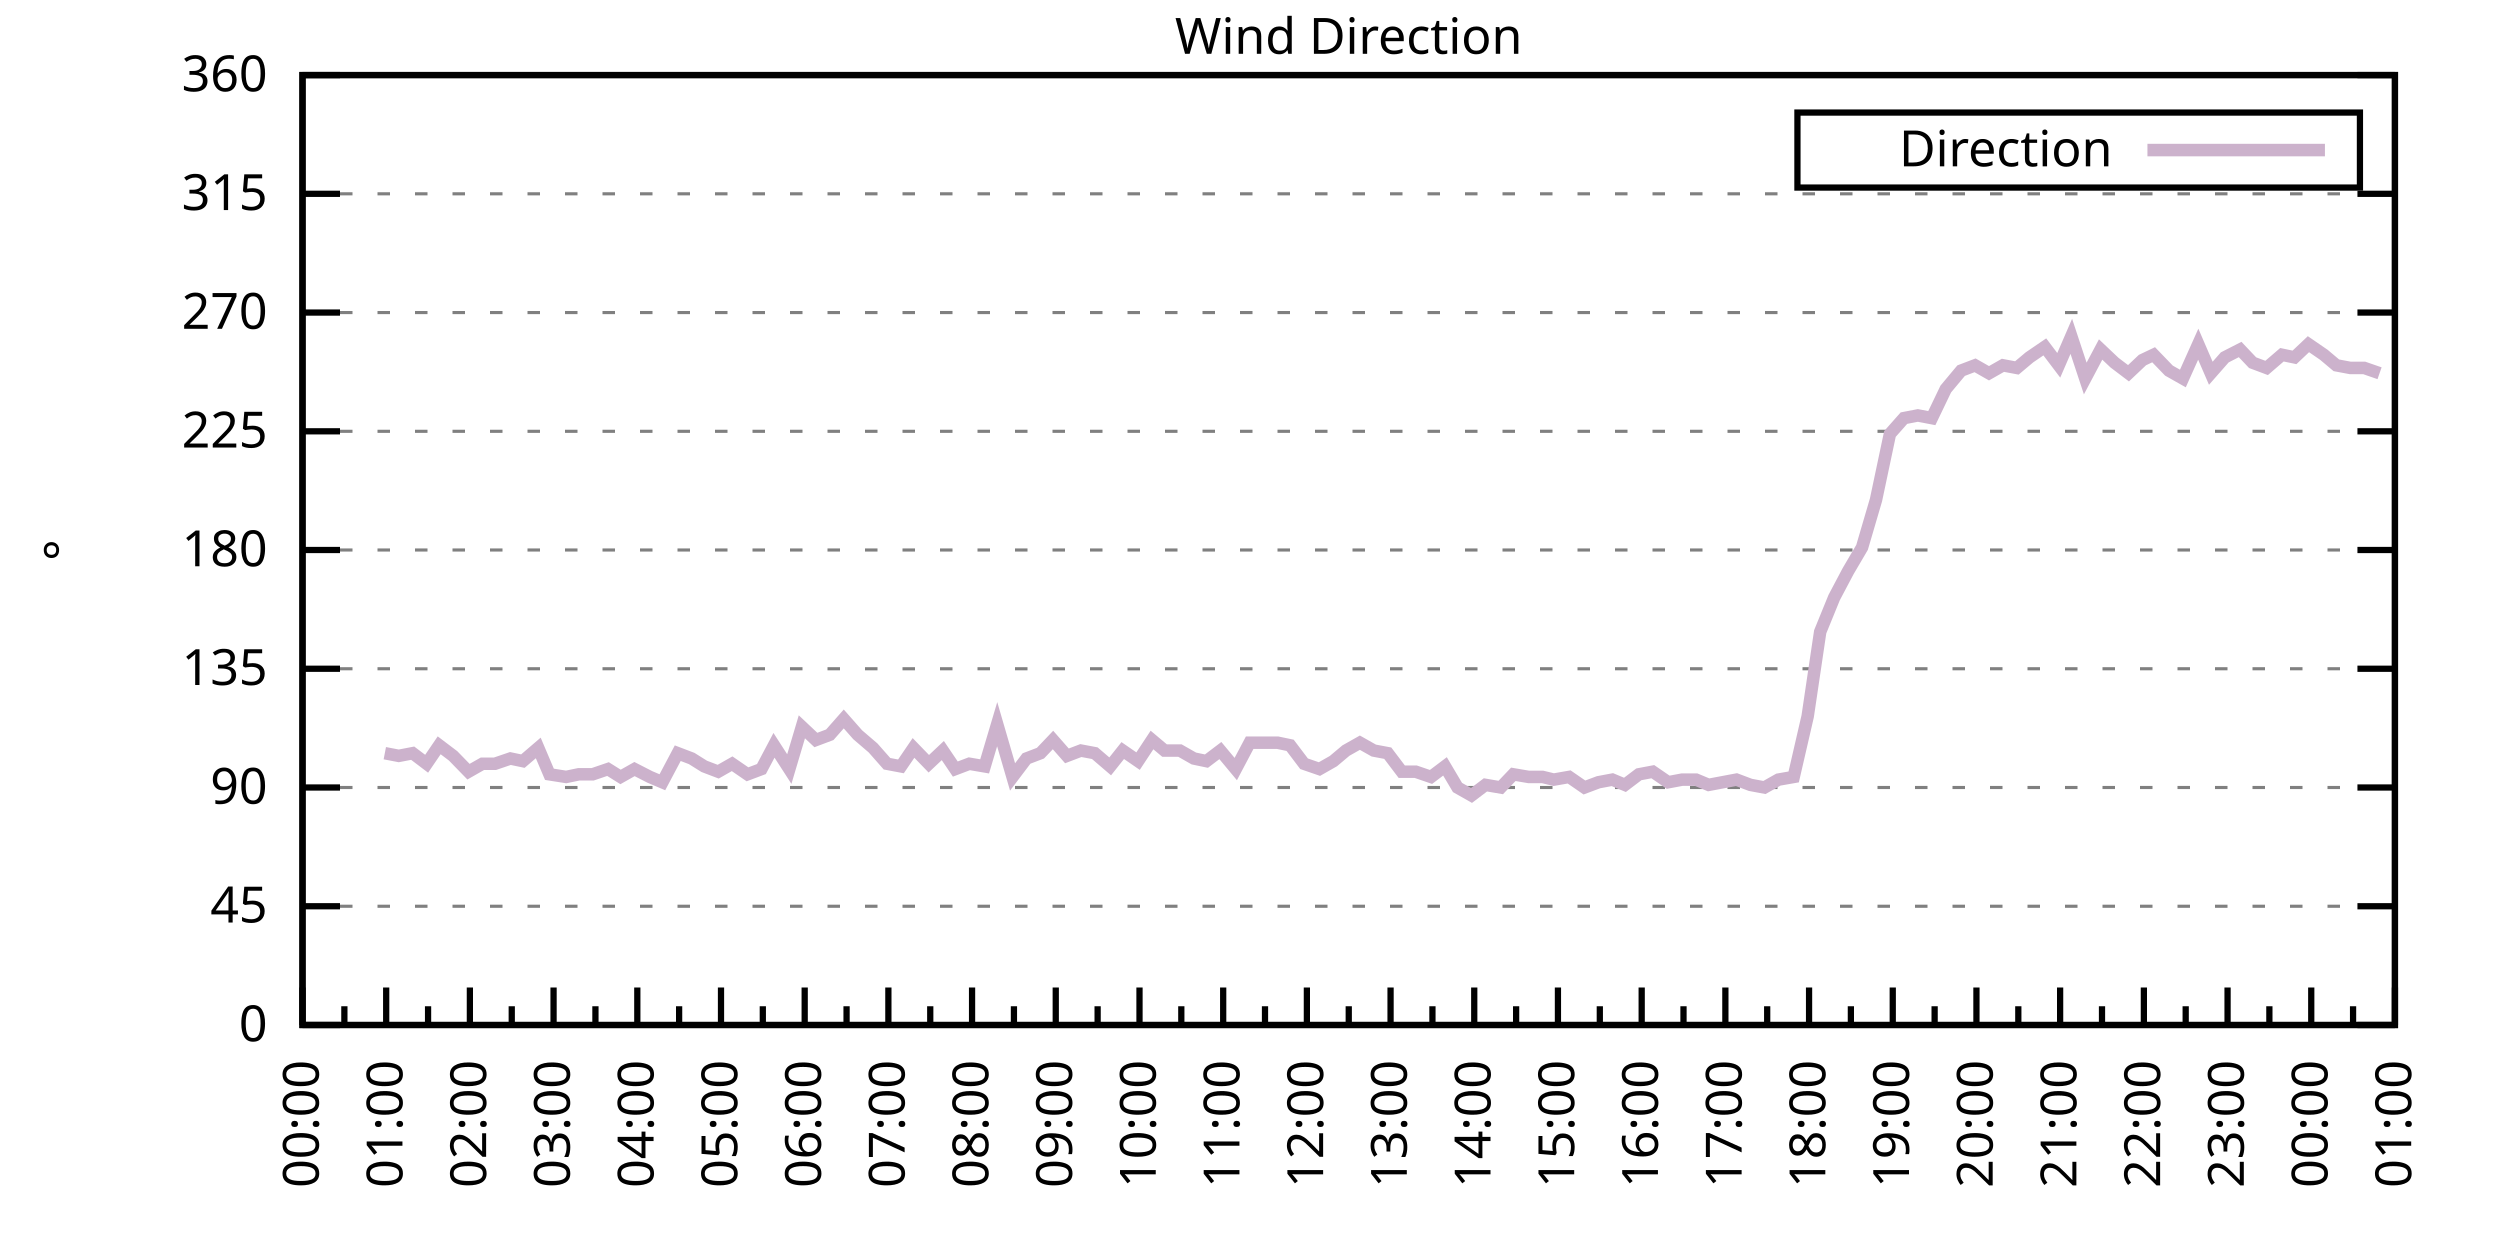
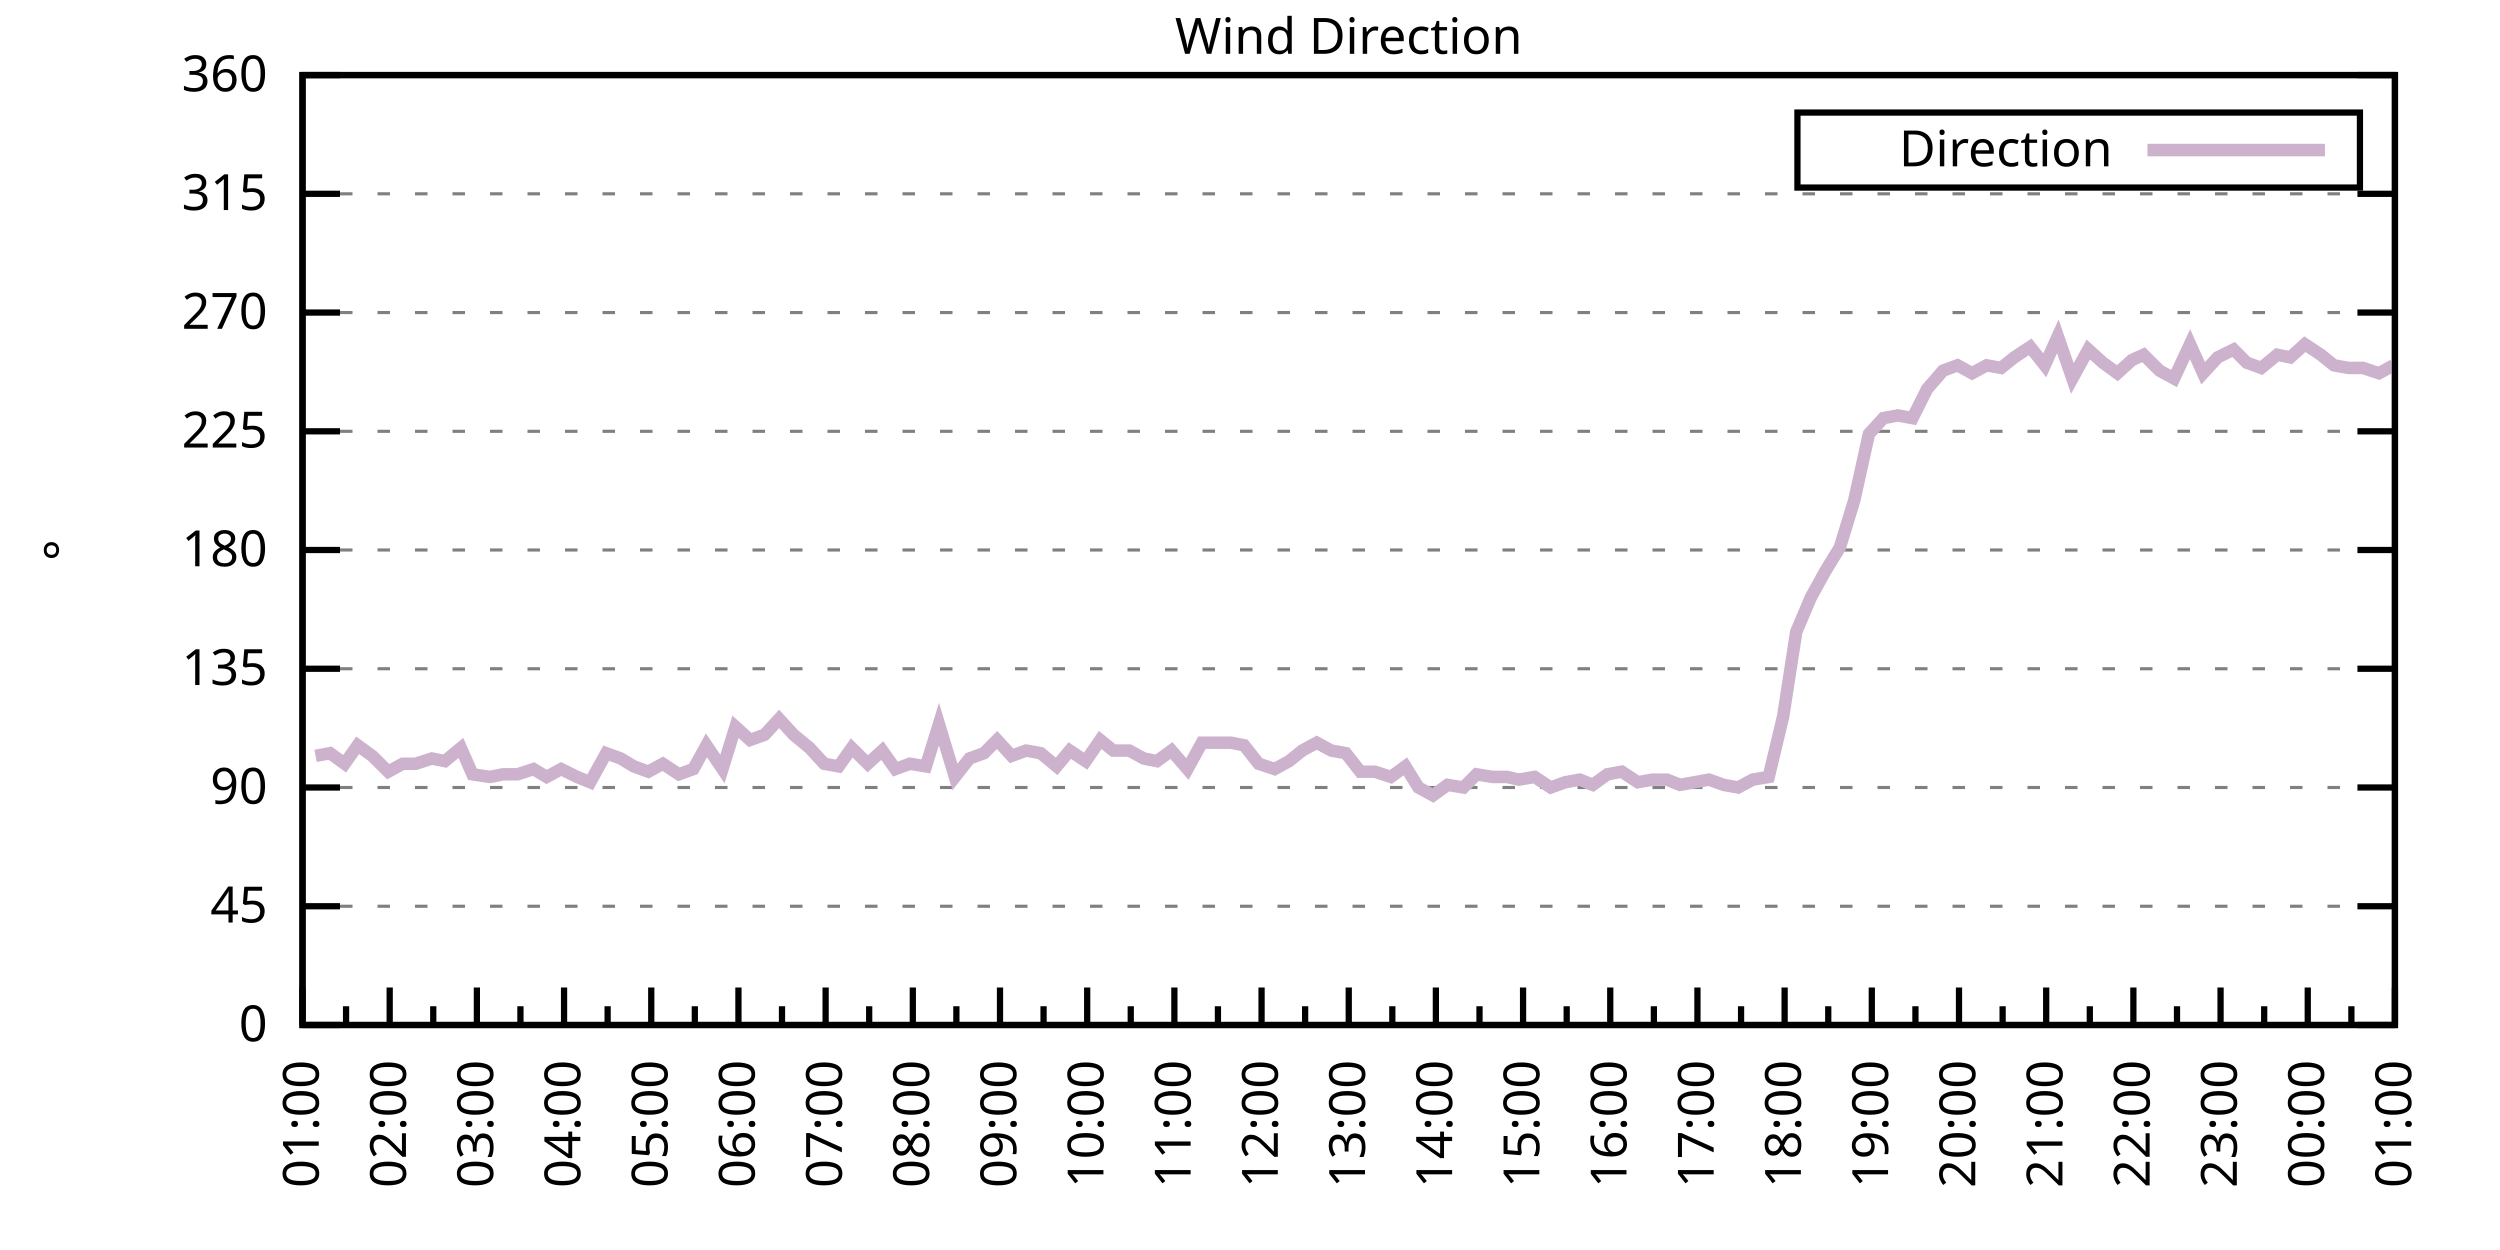
<svg xmlns="http://www.w3.org/2000/svg" xmlns:xlink="http://www.w3.org/1999/xlink" width="400" height="200" viewBox="0 0 400 200">
  <g id="gnuplot_canvas">
    <rect x="0" y="0" width="400" height="200" fill="none" />
    <defs>
      <circle id="gpDot" r="0.5" stroke-width="0.5" stroke="currentColor" />
      <path id="gpPt0" stroke-width="0.333" stroke="currentColor" d="M-1,0 h2 M0,-1 v2" />
      <path id="gpPt1" stroke-width="0.333" stroke="currentColor" d="M-1,-1 L1,1 M1,-1 L-1,1" />
      <path id="gpPt2" stroke-width="0.333" stroke="currentColor" d="M-1,0 L1,0 M0,-1 L0,1 M-1,-1 L1,1 M-1,1 L1,-1" />
      <rect id="gpPt3" stroke-width="0.333" stroke="currentColor" x="-1" y="-1" width="2" height="2" />
      <rect id="gpPt4" stroke-width="0.333" stroke="currentColor" fill="currentColor" x="-1" y="-1" width="2" height="2" />
      <circle id="gpPt5" stroke-width="0.333" stroke="currentColor" cx="0" cy="0" r="1" />
      <use xlink:href="#gpPt5" id="gpPt6" fill="currentColor" stroke="none" />
      <path id="gpPt7" stroke-width="0.333" stroke="currentColor" d="M0,-1.33 L-1.33,0.67 L1.33,0.67 z" />
      <use xlink:href="#gpPt7" id="gpPt8" fill="currentColor" stroke="none" />
      <use xlink:href="#gpPt7" id="gpPt9" stroke="currentColor" transform="rotate(180)" />
      <use xlink:href="#gpPt9" id="gpPt10" fill="currentColor" stroke="none" />
      <use xlink:href="#gpPt3" id="gpPt11" stroke="currentColor" transform="rotate(45)" />
      <use xlink:href="#gpPt11" id="gpPt12" fill="currentColor" stroke="none" />
      <path id="gpPt13" stroke-width="0.333" stroke="currentColor" d="M0,1.330 L1.265,0.411 L0.782,-1.067 L-0.782,-1.076 L-1.265,0.411 z" />
      <use xlink:href="#gpPt13" id="gpPt14" fill="currentColor" stroke="none" />
      <filter id="textbox" filterUnits="objectBoundingBox" x="0" y="0" height="1" width="1">
        <feFlood flood-color="white" flood-opacity="1" result="bgnd" />
        <feComposite in="SourceGraphic" in2="bgnd" operator="atop" />
      </filter>
      <filter id="greybox" filterUnits="objectBoundingBox" x="0" y="0" height="1" width="1">
        <feFlood flood-color="lightgrey" flood-opacity="1" result="grey" />
        <feComposite in="SourceGraphic" in2="grey" operator="atop" />
      </filter>
    </defs>
    <g fill="none" color="white" stroke="currentColor" stroke-width="1.00" stroke-linecap="butt" stroke-linejoin="miter">
</g>
    <g fill="none" color="black" stroke="currentColor" stroke-width="1.00" stroke-linecap="butt" stroke-linejoin="miter">
      <g stroke="none" shape-rendering="crispEdges">
        <polygon fill="rgb(255, 255, 255)" points="48.40,164.00 383.18,164.00 383.18,12.02 48.40,12.02 " />
      </g>
    </g>
    <g fill="none" color="black" stroke="currentColor" stroke-width="1.00" stroke-linecap="butt" stroke-linejoin="miter">
</g>
    <g fill="none" color="black" stroke="black" stroke-width="0.50" stroke-linecap="butt" stroke-linejoin="miter">
</g>
    <g fill="none" color="gray" stroke="currentColor" stroke-width="0.50" stroke-linecap="butt" stroke-linejoin="miter">
      <path stroke="gray" stroke-dasharray="2,4" class="gridline" d="M48.40,164.00 L383.19,164.00  " />
    </g>
    <g fill="none" color="gray" stroke="gray" stroke-width="1.00" stroke-linecap="butt" stroke-linejoin="miter">
</g>
    <g fill="none" color="black" stroke="currentColor" stroke-width="1.00" stroke-linecap="butt" stroke-linejoin="miter">
      <path stroke="black" d="M48.40,164.00 L54.40,164.00 M383.19,164.00 L377.19,164.00  " />
      <g transform="translate(42.80,166.60)" stroke="none" fill="black" font-family="Sans" font-size="8.00" text-anchor="end">
        <text>
          <tspan font-family="Sans"> 0</tspan>
        </text>
      </g>
    </g>
    <g fill="none" color="black" stroke="currentColor" stroke-width="1.00" stroke-linecap="butt" stroke-linejoin="miter">
</g>
    <g fill="none" color="black" stroke="black" stroke-width="0.50" stroke-linecap="butt" stroke-linejoin="miter">
</g>
    <g fill="none" color="gray" stroke="currentColor" stroke-width="0.50" stroke-linecap="butt" stroke-linejoin="miter">
      <path stroke="gray" stroke-dasharray="2,4" class="gridline" d="M48.40,145.00 L383.19,145.00  " />
    </g>
    <g fill="none" color="gray" stroke="gray" stroke-width="1.00" stroke-linecap="butt" stroke-linejoin="miter">
</g>
    <g fill="none" color="black" stroke="currentColor" stroke-width="1.00" stroke-linecap="butt" stroke-linejoin="miter">
      <path stroke="black" d="M48.40,145.00 L54.40,145.00 M383.19,145.00 L377.19,145.00  " />
      <g transform="translate(42.80,147.60)" stroke="none" fill="black" font-family="Sans" font-size="8.00" text-anchor="end">
        <text>
          <tspan font-family="Sans"> 45</tspan>
        </text>
      </g>
    </g>
    <g fill="none" color="black" stroke="currentColor" stroke-width="1.00" stroke-linecap="butt" stroke-linejoin="miter">
</g>
    <g fill="none" color="black" stroke="black" stroke-width="0.50" stroke-linecap="butt" stroke-linejoin="miter">
</g>
    <g fill="none" color="gray" stroke="currentColor" stroke-width="0.50" stroke-linecap="butt" stroke-linejoin="miter">
      <path stroke="gray" stroke-dasharray="2,4" class="gridline" d="M48.40,126.00 L383.19,126.00  " />
    </g>
    <g fill="none" color="gray" stroke="gray" stroke-width="1.00" stroke-linecap="butt" stroke-linejoin="miter">
</g>
    <g fill="none" color="black" stroke="currentColor" stroke-width="1.00" stroke-linecap="butt" stroke-linejoin="miter">
      <path stroke="black" d="M48.40,126.00 L54.40,126.00 M383.19,126.00 L377.19,126.00  " />
      <g transform="translate(42.80,128.60)" stroke="none" fill="black" font-family="Sans" font-size="8.00" text-anchor="end">
        <text>
          <tspan font-family="Sans"> 90</tspan>
        </text>
      </g>
    </g>
    <g fill="none" color="black" stroke="currentColor" stroke-width="1.00" stroke-linecap="butt" stroke-linejoin="miter">
</g>
    <g fill="none" color="black" stroke="black" stroke-width="0.50" stroke-linecap="butt" stroke-linejoin="miter">
</g>
    <g fill="none" color="gray" stroke="currentColor" stroke-width="0.50" stroke-linecap="butt" stroke-linejoin="miter">
      <path stroke="gray" stroke-dasharray="2,4" class="gridline" d="M48.40,107.00 L383.19,107.00  " />
    </g>
    <g fill="none" color="gray" stroke="gray" stroke-width="1.00" stroke-linecap="butt" stroke-linejoin="miter">
</g>
    <g fill="none" color="black" stroke="currentColor" stroke-width="1.00" stroke-linecap="butt" stroke-linejoin="miter">
      <path stroke="black" d="M48.40,107.00 L54.40,107.00 M383.19,107.00 L377.19,107.00  " />
      <g transform="translate(42.80,109.60)" stroke="none" fill="black" font-family="Sans" font-size="8.00" text-anchor="end">
        <text>
          <tspan font-family="Sans"> 135</tspan>
        </text>
      </g>
    </g>
    <g fill="none" color="black" stroke="currentColor" stroke-width="1.00" stroke-linecap="butt" stroke-linejoin="miter">
</g>
    <g fill="none" color="black" stroke="black" stroke-width="0.50" stroke-linecap="butt" stroke-linejoin="miter">
</g>
    <g fill="none" color="gray" stroke="currentColor" stroke-width="0.50" stroke-linecap="butt" stroke-linejoin="miter">
      <path stroke="gray" stroke-dasharray="2,4" class="gridline" d="M48.40,88.00 L383.19,88.00  " />
    </g>
    <g fill="none" color="gray" stroke="gray" stroke-width="1.00" stroke-linecap="butt" stroke-linejoin="miter">
</g>
    <g fill="none" color="black" stroke="currentColor" stroke-width="1.00" stroke-linecap="butt" stroke-linejoin="miter">
      <path stroke="black" d="M48.40,88.00 L54.40,88.00 M383.19,88.00 L377.19,88.00  " />
      <g transform="translate(42.80,90.60)" stroke="none" fill="black" font-family="Sans" font-size="8.00" text-anchor="end">
        <text>
          <tspan font-family="Sans"> 180</tspan>
        </text>
      </g>
    </g>
    <g fill="none" color="black" stroke="currentColor" stroke-width="1.00" stroke-linecap="butt" stroke-linejoin="miter">
</g>
    <g fill="none" color="black" stroke="black" stroke-width="0.50" stroke-linecap="butt" stroke-linejoin="miter">
</g>
    <g fill="none" color="gray" stroke="currentColor" stroke-width="0.50" stroke-linecap="butt" stroke-linejoin="miter">
      <path stroke="gray" stroke-dasharray="2,4" class="gridline" d="M48.40,69.01 L383.19,69.01  " />
    </g>
    <g fill="none" color="gray" stroke="gray" stroke-width="1.00" stroke-linecap="butt" stroke-linejoin="miter">
</g>
    <g fill="none" color="black" stroke="currentColor" stroke-width="1.00" stroke-linecap="butt" stroke-linejoin="miter">
      <path stroke="black" d="M48.40,69.01 L54.40,69.01 M383.19,69.01 L377.19,69.01  " />
      <g transform="translate(42.80,71.61)" stroke="none" fill="black" font-family="Sans" font-size="8.00" text-anchor="end">
        <text>
          <tspan font-family="Sans"> 225</tspan>
        </text>
      </g>
    </g>
    <g fill="none" color="black" stroke="currentColor" stroke-width="1.00" stroke-linecap="butt" stroke-linejoin="miter">
</g>
    <g fill="none" color="black" stroke="black" stroke-width="0.50" stroke-linecap="butt" stroke-linejoin="miter">
</g>
    <g fill="none" color="gray" stroke="currentColor" stroke-width="0.50" stroke-linecap="butt" stroke-linejoin="miter">
      <path stroke="gray" stroke-dasharray="2,4" class="gridline" d="M48.40,50.01 L383.19,50.01  " />
    </g>
    <g fill="none" color="gray" stroke="gray" stroke-width="1.00" stroke-linecap="butt" stroke-linejoin="miter">
</g>
    <g fill="none" color="black" stroke="currentColor" stroke-width="1.00" stroke-linecap="butt" stroke-linejoin="miter">
      <path stroke="black" d="M48.40,50.01 L54.40,50.01 M383.19,50.01 L377.19,50.01  " />
      <g transform="translate(42.80,52.61)" stroke="none" fill="black" font-family="Sans" font-size="8.00" text-anchor="end">
        <text>
          <tspan font-family="Sans"> 270</tspan>
        </text>
      </g>
    </g>
    <g fill="none" color="black" stroke="currentColor" stroke-width="1.00" stroke-linecap="butt" stroke-linejoin="miter">
</g>
    <g fill="none" color="black" stroke="black" stroke-width="0.50" stroke-linecap="butt" stroke-linejoin="miter">
</g>
    <g fill="none" color="gray" stroke="currentColor" stroke-width="0.50" stroke-linecap="butt" stroke-linejoin="miter">
      <path stroke="gray" stroke-dasharray="2,4" class="gridline" d="M48.40,31.01 L383.19,31.01  " />
    </g>
    <g fill="none" color="gray" stroke="gray" stroke-width="1.00" stroke-linecap="butt" stroke-linejoin="miter">
</g>
    <g fill="none" color="black" stroke="currentColor" stroke-width="1.00" stroke-linecap="butt" stroke-linejoin="miter">
      <path stroke="black" d="M48.40,31.01 L54.40,31.01 M383.19,31.01 L377.19,31.01  " />
      <g transform="translate(42.80,33.61)" stroke="none" fill="black" font-family="Sans" font-size="8.00" text-anchor="end">
        <text>
          <tspan font-family="Sans"> 315</tspan>
        </text>
      </g>
    </g>
    <g fill="none" color="black" stroke="currentColor" stroke-width="1.00" stroke-linecap="butt" stroke-linejoin="miter">
</g>
    <g fill="none" color="black" stroke="black" stroke-width="0.50" stroke-linecap="butt" stroke-linejoin="miter">
</g>
    <g fill="none" color="gray" stroke="currentColor" stroke-width="0.50" stroke-linecap="butt" stroke-linejoin="miter">
      <path stroke="gray" stroke-dasharray="2,4" class="gridline" d="M48.40,12.01 L383.19,12.01  " />
    </g>
    <g fill="none" color="gray" stroke="gray" stroke-width="1.00" stroke-linecap="butt" stroke-linejoin="miter">
</g>
    <g fill="none" color="black" stroke="currentColor" stroke-width="1.00" stroke-linecap="butt" stroke-linejoin="miter">
      <path stroke="black" d="M48.40,12.01 L54.40,12.01 M383.19,12.01 L377.19,12.01  " />
      <g transform="translate(42.80,14.61)" stroke="none" fill="black" font-family="Sans" font-size="8.00" text-anchor="end">
        <text>
          <tspan font-family="Sans"> 360</tspan>
        </text>
      </g>
    </g>
    <g fill="none" color="black" stroke="currentColor" stroke-width="1.00" stroke-linecap="butt" stroke-linejoin="miter">
      <path stroke="black" d="M48.40,164.00 L48.40,158.00  " />
      <g transform="translate(51.00,169.60) rotate(270)" stroke="none" fill="black" font-family="Sans" font-size="8.00" text-anchor="end">
        <text>
+           <tspan font-family="Sans">01:00</tspan>
+         </text>
+       </g>
+     </g>
+     <g fill="none" color="black" stroke="currentColor" stroke-width="1.00" stroke-linecap="butt" stroke-linejoin="miter">
+       <path stroke="black" d="M55.37,164.00 L55.37,161.00 M62.35,164.00 L62.35,158.00  " />
+       <g transform="translate(64.95,169.60) rotate(270)" stroke="none" fill="black" font-family="Sans" font-size="8.00" text-anchor="end">
+         <text>
+           <tspan font-family="Sans">02:00</tspan>
+         </text>
+       </g>
+     </g>
+     <g fill="none" color="black" stroke="currentColor" stroke-width="1.00" stroke-linecap="butt" stroke-linejoin="miter">
+       <path stroke="black" d="M69.32,164.00 L69.32,161.00 M76.30,164.00 L76.30,158.00  " />
+       <g transform="translate(78.90,169.60) rotate(270)" stroke="none" fill="black" font-family="Sans" font-size="8.00" text-anchor="end">
+         <text>
+           <tspan font-family="Sans">03:00</tspan>
+         </text>
+       </g>
+     </g>
+     <g fill="none" color="black" stroke="currentColor" stroke-width="1.00" stroke-linecap="butt" stroke-linejoin="miter">
+       <path stroke="black" d="M83.27,164.00 L83.27,161.00 M90.25,164.00 L90.25,158.00  " />
+       <g transform="translate(92.85,169.60) rotate(270)" stroke="none" fill="black" font-family="Sans" font-size="8.00" text-anchor="end">
+         <text>
+           <tspan font-family="Sans">04:00</tspan>
+         </text>
+       </g>
+     </g>
+     <g fill="none" color="black" stroke="currentColor" stroke-width="1.00" stroke-linecap="butt" stroke-linejoin="miter">
+       <path stroke="black" d="M97.22,164.00 L97.22,161.00 M104.20,164.00 L104.20,158.00  " />
+       <g transform="translate(106.80,169.60) rotate(270)" stroke="none" fill="black" font-family="Sans" font-size="8.00" text-anchor="end">
+         <text>
+           <tspan font-family="Sans">05:00</tspan>
+         </text>
+       </g>
+     </g>
+     <g fill="none" color="black" stroke="currentColor" stroke-width="1.00" stroke-linecap="butt" stroke-linejoin="miter">
+       <path stroke="black" d="M111.17,164.00 L111.17,161.00 M118.15,164.00 L118.15,158.00  " />
+       <g transform="translate(120.75,169.60) rotate(270)" stroke="none" fill="black" font-family="Sans" font-size="8.00" text-anchor="end">
+         <text>
+           <tspan font-family="Sans">06:00</tspan>
+         </text>
+       </g>
+     </g>
+     <g fill="none" color="black" stroke="currentColor" stroke-width="1.00" stroke-linecap="butt" stroke-linejoin="miter">
+       <path stroke="black" d="M125.12,164.00 L125.12,161.00 M132.10,164.00 L132.10,158.00  " />
+       <g transform="translate(134.70,169.60) rotate(270)" stroke="none" fill="black" font-family="Sans" font-size="8.00" text-anchor="end">
+         <text>
+           <tspan font-family="Sans">07:00</tspan>
+         </text>
+       </g>
+     </g>
+     <g fill="none" color="black" stroke="currentColor" stroke-width="1.00" stroke-linecap="butt" stroke-linejoin="miter">
+       <path stroke="black" d="M139.07,164.00 L139.07,161.00 M146.05,164.00 L146.05,158.00  " />
+       <g transform="translate(148.65,169.60) rotate(270)" stroke="none" fill="black" font-family="Sans" font-size="8.00" text-anchor="end">
+         <text>
+           <tspan font-family="Sans">08:00</tspan>
+         </text>
+       </g>
+     </g>
+     <g fill="none" color="black" stroke="currentColor" stroke-width="1.00" stroke-linecap="butt" stroke-linejoin="miter">
+       <path stroke="black" d="M153.02,164.00 L153.02,161.00 M160.00,164.00 L160.00,158.00  " />
+       <g transform="translate(162.60,169.60) rotate(270)" stroke="none" fill="black" font-family="Sans" font-size="8.00" text-anchor="end">
+         <text>
+           <tspan font-family="Sans">09:00</tspan>
+         </text>
+       </g>
+     </g>
+     <g fill="none" color="black" stroke="currentColor" stroke-width="1.00" stroke-linecap="butt" stroke-linejoin="miter">
+       <path stroke="black" d="M166.97,164.00 L166.97,161.00 M173.95,164.00 L173.95,158.00  " />
+       <g transform="translate(176.55,169.60) rotate(270)" stroke="none" fill="black" font-family="Sans" font-size="8.00" text-anchor="end">
+         <text>
+           <tspan font-family="Sans">10:00</tspan>
+         </text>
+       </g>
+     </g>
+     <g fill="none" color="black" stroke="currentColor" stroke-width="1.00" stroke-linecap="butt" stroke-linejoin="miter">
+       <path stroke="black" d="M180.92,164.00 L180.92,161.00 M187.90,164.00 L187.90,158.00  " />
+       <g transform="translate(190.50,169.60) rotate(270)" stroke="none" fill="black" font-family="Sans" font-size="8.00" text-anchor="end">
+         <text>
+           <tspan font-family="Sans">11:00</tspan>
+         </text>
+       </g>
+     </g>
+     <g fill="none" color="black" stroke="currentColor" stroke-width="1.00" stroke-linecap="butt" stroke-linejoin="miter">
+       <path stroke="black" d="M194.87,164.00 L194.87,161.00 M201.85,164.00 L201.85,158.00  " />
+       <g transform="translate(204.45,169.60) rotate(270)" stroke="none" fill="black" font-family="Sans" font-size="8.00" text-anchor="end">
+         <text>
+           <tspan font-family="Sans">12:00</tspan>
+         </text>
+       </g>
+     </g>
+     <g fill="none" color="black" stroke="currentColor" stroke-width="1.00" stroke-linecap="butt" stroke-linejoin="miter">
+       <path stroke="black" d="M208.82,164.00 L208.82,161.00 M215.80,164.00 L215.80,158.00  " />
+       <g transform="translate(218.40,169.60) rotate(270)" stroke="none" fill="black" font-family="Sans" font-size="8.00" text-anchor="end">
+         <text>
+           <tspan font-family="Sans">13:00</tspan>
+         </text>
+       </g>
+     </g>
+     <g fill="none" color="black" stroke="currentColor" stroke-width="1.00" stroke-linecap="butt" stroke-linejoin="miter">
+       <path stroke="black" d="M222.77,164.00 L222.77,161.00 M229.74,164.00 L229.74,158.00  " />
+       <g transform="translate(232.34,169.60) rotate(270)" stroke="none" fill="black" font-family="Sans" font-size="8.00" text-anchor="end">
+         <text>
+           <tspan font-family="Sans">14:00</tspan>
+         </text>
+       </g>
+     </g>
+     <g fill="none" color="black" stroke="currentColor" stroke-width="1.00" stroke-linecap="butt" stroke-linejoin="miter">
+       <path stroke="black" d="M236.72,164.00 L236.72,161.00 M243.69,164.00 L243.69,158.00  " />
+       <g transform="translate(246.29,169.60) rotate(270)" stroke="none" fill="black" font-family="Sans" font-size="8.00" text-anchor="end">
+         <text>
+           <tspan font-family="Sans">15:00</tspan>
+         </text>
+       </g>
+     </g>
+     <g fill="none" color="black" stroke="currentColor" stroke-width="1.00" stroke-linecap="butt" stroke-linejoin="miter">
+       <path stroke="black" d="M250.67,164.00 L250.67,161.00 M257.64,164.00 L257.64,158.00  " />
+       <g transform="translate(260.24,169.60) rotate(270)" stroke="none" fill="black" font-family="Sans" font-size="8.00" text-anchor="end">
+         <text>
+           <tspan font-family="Sans">16:00</tspan>
+         </text>
+       </g>
+     </g>
+     <g fill="none" color="black" stroke="currentColor" stroke-width="1.00" stroke-linecap="butt" stroke-linejoin="miter">
+       <path stroke="black" d="M264.62,164.00 L264.62,161.00 M271.59,164.00 L271.59,158.00  " />
+       <g transform="translate(274.19,169.60) rotate(270)" stroke="none" fill="black" font-family="Sans" font-size="8.00" text-anchor="end">
+         <text>
+           <tspan font-family="Sans">17:00</tspan>
+         </text>
+       </g>
+     </g>
+     <g fill="none" color="black" stroke="currentColor" stroke-width="1.00" stroke-linecap="butt" stroke-linejoin="miter">
+       <path stroke="black" d="M278.57,164.00 L278.57,161.00 M285.54,164.00 L285.54,158.00  " />
+       <g transform="translate(288.14,169.60) rotate(270)" stroke="none" fill="black" font-family="Sans" font-size="8.00" text-anchor="end">
+         <text>
+           <tspan font-family="Sans">18:00</tspan>
+         </text>
+       </g>
+     </g>
+     <g fill="none" color="black" stroke="currentColor" stroke-width="1.00" stroke-linecap="butt" stroke-linejoin="miter">
+       <path stroke="black" d="M292.52,164.00 L292.52,161.00 M299.49,164.00 L299.49,158.00  " />
+       <g transform="translate(302.09,169.60) rotate(270)" stroke="none" fill="black" font-family="Sans" font-size="8.00" text-anchor="end">
+         <text>
+           <tspan font-family="Sans">19:00</tspan>
+         </text>
+       </g>
+     </g>
+     <g fill="none" color="black" stroke="currentColor" stroke-width="1.00" stroke-linecap="butt" stroke-linejoin="miter">
+       <path stroke="black" d="M306.47,164.00 L306.47,161.00 M313.44,164.00 L313.44,158.00  " />
+       <g transform="translate(316.04,169.60) rotate(270)" stroke="none" fill="black" font-family="Sans" font-size="8.00" text-anchor="end">
+         <text>
+           <tspan font-family="Sans">20:00</tspan>
+         </text>
+       </g>
+     </g>
+     <g fill="none" color="black" stroke="currentColor" stroke-width="1.00" stroke-linecap="butt" stroke-linejoin="miter">
+       <path stroke="black" d="M320.42,164.00 L320.42,161.00 M327.39,164.00 L327.39,158.00  " />
+       <g transform="translate(329.99,169.60) rotate(270)" stroke="none" fill="black" font-family="Sans" font-size="8.00" text-anchor="end">
+         <text>
+           <tspan font-family="Sans">21:00</tspan>
+         </text>
+       </g>
+     </g>
+     <g fill="none" color="black" stroke="currentColor" stroke-width="1.00" stroke-linecap="butt" stroke-linejoin="miter">
+       <path stroke="black" d="M334.37,164.00 L334.37,161.00 M341.34,164.00 L341.34,158.00  " />
+       <g transform="translate(343.94,169.60) rotate(270)" stroke="none" fill="black" font-family="Sans" font-size="8.00" text-anchor="end">
+         <text>
+           <tspan font-family="Sans">22:00</tspan>
+         </text>
+       </g>
+     </g>
+     <g fill="none" color="black" stroke="currentColor" stroke-width="1.00" stroke-linecap="butt" stroke-linejoin="miter">
+       <path stroke="black" d="M348.32,164.00 L348.32,161.00 M355.29,164.00 L355.29,158.00  " />
+       <g transform="translate(357.89,169.60) rotate(270)" stroke="none" fill="black" font-family="Sans" font-size="8.00" text-anchor="end">
+         <text>
+           <tspan font-family="Sans">23:00</tspan>
+         </text>
+       </g>
+     </g>
+     <g fill="none" color="black" stroke="currentColor" stroke-width="1.00" stroke-linecap="butt" stroke-linejoin="miter">
+       <path stroke="black" d="M362.27,164.00 L362.27,161.00 M369.24,164.00 L369.24,158.00  " />
+       <g transform="translate(371.84,169.60) rotate(270)" stroke="none" fill="black" font-family="Sans" font-size="8.00" text-anchor="end">
+         <text>
          <tspan font-family="Sans">00:00</tspan>
        </text>
      </g>
    </g>
    <g fill="none" color="black" stroke="currentColor" stroke-width="1.00" stroke-linecap="butt" stroke-linejoin="miter">
-       <path stroke="black" d="M55.10,164.00 L55.10,161.00 M61.79,164.00 L61.79,158.00  " />
-       <g transform="translate(64.39,169.60) rotate(270)" stroke="none" fill="black" font-family="Sans" font-size="8.00" text-anchor="end">
-         <text>
-           <tspan font-family="Sans">01:00</tspan>
-         </text>
-       </g>
-     </g>
-     <g fill="none" color="black" stroke="currentColor" stroke-width="1.00" stroke-linecap="butt" stroke-linejoin="miter">
-       <path stroke="black" d="M68.49,164.00 L68.49,161.00 M75.18,164.00 L75.18,158.00  " />
-       <g transform="translate(77.78,169.60) rotate(270)" stroke="none" fill="black" font-family="Sans" font-size="8.00" text-anchor="end">
-         <text>
-           <tspan font-family="Sans">02:00</tspan>
-         </text>
-       </g>
-     </g>
-     <g fill="none" color="black" stroke="currentColor" stroke-width="1.00" stroke-linecap="butt" stroke-linejoin="miter">
-       <path stroke="black" d="M81.88,164.00 L81.88,161.00 M88.57,164.00 L88.57,158.00  " />
-       <g transform="translate(91.17,169.60) rotate(270)" stroke="none" fill="black" font-family="Sans" font-size="8.00" text-anchor="end">
-         <text>
-           <tspan font-family="Sans">03:00</tspan>
-         </text>
-       </g>
-     </g>
-     <g fill="none" color="black" stroke="currentColor" stroke-width="1.00" stroke-linecap="butt" stroke-linejoin="miter">
-       <path stroke="black" d="M95.27,164.00 L95.27,161.00 M101.97,164.00 L101.97,158.00  " />
-       <g transform="translate(104.57,169.60) rotate(270)" stroke="none" fill="black" font-family="Sans" font-size="8.00" text-anchor="end">
-         <text>
-           <tspan font-family="Sans">04:00</tspan>
-         </text>
-       </g>
-     </g>
-     <g fill="none" color="black" stroke="currentColor" stroke-width="1.00" stroke-linecap="butt" stroke-linejoin="miter">
-       <path stroke="black" d="M108.66,164.00 L108.66,161.00 M115.36,164.00 L115.36,158.00  " />
-       <g transform="translate(117.96,169.60) rotate(270)" stroke="none" fill="black" font-family="Sans" font-size="8.00" text-anchor="end">
-         <text>
-           <tspan font-family="Sans">05:00</tspan>
-         </text>
-       </g>
-     </g>
-     <g fill="none" color="black" stroke="currentColor" stroke-width="1.00" stroke-linecap="butt" stroke-linejoin="miter">
-       <path stroke="black" d="M122.05,164.00 L122.05,161.00 M128.75,164.00 L128.75,158.00  " />
-       <g transform="translate(131.35,169.60) rotate(270)" stroke="none" fill="black" font-family="Sans" font-size="8.00" text-anchor="end">
-         <text>
-           <tspan font-family="Sans">06:00</tspan>
-         </text>
-       </g>
-     </g>
-     <g fill="none" color="black" stroke="currentColor" stroke-width="1.00" stroke-linecap="butt" stroke-linejoin="miter">
-       <path stroke="black" d="M135.45,164.00 L135.45,161.00 M142.14,164.00 L142.14,158.00  " />
-       <g transform="translate(144.74,169.60) rotate(270)" stroke="none" fill="black" font-family="Sans" font-size="8.00" text-anchor="end">
-         <text>
-           <tspan font-family="Sans">07:00</tspan>
-         </text>
-       </g>
-     </g>
-     <g fill="none" color="black" stroke="currentColor" stroke-width="1.00" stroke-linecap="butt" stroke-linejoin="miter">
-       <path stroke="black" d="M148.84,164.00 L148.84,161.00 M155.53,164.00 L155.53,158.00  " />
-       <g transform="translate(158.13,169.60) rotate(270)" stroke="none" fill="black" font-family="Sans" font-size="8.00" text-anchor="end">
-         <text>
-           <tspan font-family="Sans">08:00</tspan>
-         </text>
-       </g>
-     </g>
-     <g fill="none" color="black" stroke="currentColor" stroke-width="1.00" stroke-linecap="butt" stroke-linejoin="miter">
-       <path stroke="black" d="M162.23,164.00 L162.23,161.00 M168.92,164.00 L168.92,158.00  " />
-       <g transform="translate(171.52,169.60) rotate(270)" stroke="none" fill="black" font-family="Sans" font-size="8.00" text-anchor="end">
-         <text>
-           <tspan font-family="Sans">09:00</tspan>
-         </text>
-       </g>
-     </g>
-     <g fill="none" color="black" stroke="currentColor" stroke-width="1.00" stroke-linecap="butt" stroke-linejoin="miter">
-       <path stroke="black" d="M175.62,164.00 L175.62,161.00 M182.32,164.00 L182.32,158.00  " />
-       <g transform="translate(184.92,169.60) rotate(270)" stroke="none" fill="black" font-family="Sans" font-size="8.00" text-anchor="end">
-         <text>
-           <tspan font-family="Sans">10:00</tspan>
-         </text>
-       </g>
-     </g>
-     <g fill="none" color="black" stroke="currentColor" stroke-width="1.00" stroke-linecap="butt" stroke-linejoin="miter">
-       <path stroke="black" d="M189.01,164.00 L189.01,161.00 M195.71,164.00 L195.71,158.00  " />
-       <g transform="translate(198.31,169.60) rotate(270)" stroke="none" fill="black" font-family="Sans" font-size="8.00" text-anchor="end">
-         <text>
-           <tspan font-family="Sans">11:00</tspan>
-         </text>
-       </g>
-     </g>
-     <g fill="none" color="black" stroke="currentColor" stroke-width="1.00" stroke-linecap="butt" stroke-linejoin="miter">
-       <path stroke="black" d="M202.40,164.00 L202.40,161.00 M209.10,164.00 L209.10,158.00  " />
-       <g transform="translate(211.70,169.60) rotate(270)" stroke="none" fill="black" font-family="Sans" font-size="8.00" text-anchor="end">
-         <text>
-           <tspan font-family="Sans">12:00</tspan>
-         </text>
-       </g>
-     </g>
-     <g fill="none" color="black" stroke="currentColor" stroke-width="1.00" stroke-linecap="butt" stroke-linejoin="miter">
-       <path stroke="black" d="M215.80,164.00 L215.80,161.00 M222.49,164.00 L222.49,158.00  " />
-       <g transform="translate(225.09,169.60) rotate(270)" stroke="none" fill="black" font-family="Sans" font-size="8.00" text-anchor="end">
-         <text>
-           <tspan font-family="Sans">13:00</tspan>
-         </text>
-       </g>
-     </g>
-     <g fill="none" color="black" stroke="currentColor" stroke-width="1.00" stroke-linecap="butt" stroke-linejoin="miter">
-       <path stroke="black" d="M229.19,164.00 L229.19,161.00 M235.88,164.00 L235.88,158.00  " />
-       <g transform="translate(238.48,169.60) rotate(270)" stroke="none" fill="black" font-family="Sans" font-size="8.00" text-anchor="end">
-         <text>
-           <tspan font-family="Sans">14:00</tspan>
-         </text>
-       </g>
-     </g>
-     <g fill="none" color="black" stroke="currentColor" stroke-width="1.00" stroke-linecap="butt" stroke-linejoin="miter">
-       <path stroke="black" d="M242.58,164.00 L242.58,161.00 M249.27,164.00 L249.27,158.00  " />
-       <g transform="translate(251.87,169.60) rotate(270)" stroke="none" fill="black" font-family="Sans" font-size="8.00" text-anchor="end">
-         <text>
-           <tspan font-family="Sans">15:00</tspan>
-         </text>
-       </g>
-     </g>
-     <g fill="none" color="black" stroke="currentColor" stroke-width="1.00" stroke-linecap="butt" stroke-linejoin="miter">
-       <path stroke="black" d="M255.97,164.00 L255.97,161.00 M262.67,164.00 L262.67,158.00  " />
-       <g transform="translate(265.27,169.60) rotate(270)" stroke="none" fill="black" font-family="Sans" font-size="8.00" text-anchor="end">
-         <text>
-           <tspan font-family="Sans">16:00</tspan>
-         </text>
-       </g>
-     </g>
-     <g fill="none" color="black" stroke="currentColor" stroke-width="1.00" stroke-linecap="butt" stroke-linejoin="miter">
-       <path stroke="black" d="M269.36,164.00 L269.36,161.00 M276.06,164.00 L276.06,158.00  " />
-       <g transform="translate(278.66,169.60) rotate(270)" stroke="none" fill="black" font-family="Sans" font-size="8.00" text-anchor="end">
-         <text>
-           <tspan font-family="Sans">17:00</tspan>
-         </text>
-       </g>
-     </g>
-     <g fill="none" color="black" stroke="currentColor" stroke-width="1.00" stroke-linecap="butt" stroke-linejoin="miter">
-       <path stroke="black" d="M282.75,164.00 L282.75,161.00 M289.45,164.00 L289.45,158.00  " />
-       <g transform="translate(292.05,169.60) rotate(270)" stroke="none" fill="black" font-family="Sans" font-size="8.00" text-anchor="end">
-         <text>
-           <tspan font-family="Sans">18:00</tspan>
-         </text>
-       </g>
-     </g>
-     <g fill="none" color="black" stroke="currentColor" stroke-width="1.00" stroke-linecap="butt" stroke-linejoin="miter">
-       <path stroke="black" d="M296.14,164.00 L296.14,161.00 M302.84,164.00 L302.84,158.00  " />
-       <g transform="translate(305.44,169.60) rotate(270)" stroke="none" fill="black" font-family="Sans" font-size="8.00" text-anchor="end">
-         <text>
-           <tspan font-family="Sans">19:00</tspan>
-         </text>
-       </g>
-     </g>
-     <g fill="none" color="black" stroke="currentColor" stroke-width="1.00" stroke-linecap="butt" stroke-linejoin="miter">
-       <path stroke="black" d="M309.54,164.00 L309.54,161.00 M316.23,164.00 L316.23,158.00  " />
-       <g transform="translate(318.83,169.60) rotate(270)" stroke="none" fill="black" font-family="Sans" font-size="8.00" text-anchor="end">
-         <text>
-           <tspan font-family="Sans">20:00</tspan>
-         </text>
-       </g>
-     </g>
-     <g fill="none" color="black" stroke="currentColor" stroke-width="1.00" stroke-linecap="butt" stroke-linejoin="miter">
-       <path stroke="black" d="M322.93,164.00 L322.93,161.00 M329.62,164.00 L329.62,158.00  " />
-       <g transform="translate(332.22,169.60) rotate(270)" stroke="none" fill="black" font-family="Sans" font-size="8.00" text-anchor="end">
-         <text>
-           <tspan font-family="Sans">21:00</tspan>
-         </text>
-       </g>
-     </g>
-     <g fill="none" color="black" stroke="currentColor" stroke-width="1.00" stroke-linecap="butt" stroke-linejoin="miter">
-       <path stroke="black" d="M336.32,164.00 L336.32,161.00 M343.02,164.00 L343.02,158.00  " />
-       <g transform="translate(345.62,169.60) rotate(270)" stroke="none" fill="black" font-family="Sans" font-size="8.00" text-anchor="end">
-         <text>
-           <tspan font-family="Sans">22:00</tspan>
-         </text>
-       </g>
-     </g>
-     <g fill="none" color="black" stroke="currentColor" stroke-width="1.00" stroke-linecap="butt" stroke-linejoin="miter">
-       <path stroke="black" d="M349.71,164.00 L349.71,161.00 M356.41,164.00 L356.41,158.00  " />
-       <g transform="translate(359.01,169.60) rotate(270)" stroke="none" fill="black" font-family="Sans" font-size="8.00" text-anchor="end">
-         <text>
-           <tspan font-family="Sans">23:00</tspan>
-         </text>
-       </g>
-     </g>
-     <g fill="none" color="black" stroke="currentColor" stroke-width="1.00" stroke-linecap="butt" stroke-linejoin="miter">
-       <path stroke="black" d="M363.10,164.00 L363.10,161.00 M369.80,164.00 L369.80,158.00  " />
-       <g transform="translate(372.40,169.60) rotate(270)" stroke="none" fill="black" font-family="Sans" font-size="8.00" text-anchor="end">
-         <text>
-           <tspan font-family="Sans">00:00</tspan>
-         </text>
-       </g>
-     </g>
-     <g fill="none" color="black" stroke="currentColor" stroke-width="1.00" stroke-linecap="butt" stroke-linejoin="miter">
-       <path stroke="black" d="M376.49,164.00 L376.49,161.00 M383.19,164.00 L383.19,158.00  " />
+       <path stroke="black" d="M376.22,164.00 L376.22,161.00 M383.19,164.00 L383.19,158.00  " />
      <g transform="translate(385.79,169.60) rotate(270)" stroke="none" fill="black" font-family="Sans" font-size="8.00" text-anchor="end">
        <text>
          <tspan font-family="Sans">01:00</tspan>
        </text>
      </g>
    </g>
    <g fill="none" color="black" stroke="currentColor" stroke-width="1.00" stroke-linecap="butt" stroke-linejoin="miter">
</g>
    <g fill="none" color="black" stroke="currentColor" stroke-width="1.00" stroke-linecap="butt" stroke-linejoin="miter">
      <path stroke="black" d="M48.40,12.01 L48.40,164.00 L383.19,164.00 L383.19,12.01 L48.40,12.01 Z  " />
    </g>
    <g fill="none" color="black" stroke="currentColor" stroke-width="1.00" stroke-linecap="butt" stroke-linejoin="miter">
      <g transform="translate(12.80,88.01) rotate(270)" stroke="none" fill="black" font-family="Sans" font-size="8.00" text-anchor="middle">
        <text>
          <tspan font-family="Sans">°</tspan>
        </text>
      </g>
    </g>
    <g fill="none" color="black" stroke="currentColor" stroke-width="1.00" stroke-linecap="butt" stroke-linejoin="miter">
</g>
    <g fill="none" color="black" stroke="currentColor" stroke-width="1.00" stroke-linecap="butt" stroke-linejoin="miter">
      <path stroke="black" d="M287.59,30.01 L287.59,18.01 L377.59,18.01 L377.59,30.01 L287.59,30.01 Z  " />
    </g>
    <g id="Wind_direction_plot_1">
      <g fill="none" color="white" stroke="black" stroke-width="2.00" stroke-linecap="butt" stroke-linejoin="miter">
</g>
      <g fill="none" color="black" stroke="currentColor" stroke-width="2.00" stroke-linecap="butt" stroke-linejoin="miter">
        <g transform="translate(337.99,26.61)" stroke="none" fill="black" font-family="Sans" font-size="8.00" text-anchor="end">
          <text>
            <tspan font-family="Sans">Direction</tspan>
          </text>
        </g>
      </g>
      <g fill="none" color="black" stroke="currentColor" stroke-width="2.00" stroke-linecap="butt" stroke-linejoin="miter">
-         <path stroke="rgb(204, 178, 204)" d="M343.59,24.01 L371.99,24.01 M61.57,120.51 L63.80,120.94 L66.03,120.51 L68.26,122.20 L70.27,119.25 L72.50,120.94   L74.96,123.47 L77.19,122.20 L79.20,122.20 L81.66,121.36 L83.66,121.78 L86.12,119.67 L87.91,123.89 L90.58,124.31   L92.59,123.89 L94.82,123.89 L97.28,123.05 L99.29,124.31 L101.52,123.05 L103.98,124.31 L105.98,125.16 L108.44,120.51   L110.67,121.36 L112.68,122.62 L114.91,123.47 L117.14,122.20 L119.60,123.89 L121.83,123.05 L123.84,119.25 L126.29,123.05   L128.30,116.29 L130.54,118.40 L132.77,117.56 L135.00,115.03 L137.23,117.56 L139.69,119.67 L141.92,122.20 L144.15,122.62   L146.16,119.67 L148.61,122.20 L150.85,120.09 L152.85,123.05 L155.09,122.20 L157.54,122.62 L159.55,115.87 L162.01,124.31   L164.24,121.36 L166.47,120.51 L168.48,118.40 L170.71,120.94 L172.94,120.09 L175.17,120.51 L177.63,122.62 L179.64,120.09   L182.09,121.78 L184.32,118.40 L186.33,120.09 L188.79,120.09 L191.02,121.36 L193.03,121.78 L195.26,120.09 L197.72,123.05   L199.95,118.83 L201.96,118.83 L204.41,118.83 L206.42,119.25 L208.65,122.20 L211.11,123.05 L213.34,121.78 L215.35,120.09   L217.58,118.83 L219.81,120.09 L222.04,120.51 L224.28,123.47 L226.51,123.47 L228.96,124.31 L231.20,122.62 L233.20,126.00   L235.44,127.27 L237.67,125.58 L240.12,126.00 L242.13,123.89 L244.59,124.31 L246.82,124.31 L248.60,124.74 L251.06,124.31   L253.51,126.00 L255.75,125.16 L257.98,124.74 L259.99,125.58 L262.22,123.89 L264.45,123.47 L266.91,125.16 L269.14,124.74   L271.37,124.74 L273.38,125.58 L275.61,125.16 L277.84,124.74 L280.07,125.58 L282.31,126.00 L284.54,124.74 L286.99,124.31   L289.23,114.60 L291.23,101.09 L293.47,95.60 L295.70,91.38 L297.93,87.58 L300.16,79.98 L302.39,69.43 L304.63,66.90   L306.86,66.47 L309.09,66.90 L311.32,62.25 L313.78,59.30 L316.01,58.45 L318.24,59.72 L320.47,58.45 L322.70,58.87   L324.71,57.18 L327.17,55.50 L329.40,58.45 L331.41,53.81 L333.64,60.56 L336.10,55.92 L338.33,58.03 L340.56,59.72   L342.79,57.61 L344.58,56.76 L347.03,59.30 L349.26,60.56 L351.72,55.07 L353.73,59.72 L355.96,57.18 L358.42,55.92   L360.42,58.03 L362.66,58.87 L365.11,56.76 L367.12,57.18 L369.35,55.07 L371.81,56.76 L373.82,58.45 L376.05,58.87   L378.28,58.87 L380.73,59.72  " />
+         <path stroke="rgb(204, 178, 204)" d="M343.59,24.01 L371.99,24.01 M50.49,120.94 L52.82,120.51 L55.14,122.20 L57.23,119.25 L59.56,120.94 L62.12,123.47   L64.44,122.20 L66.53,122.20 L69.09,121.36 L71.18,121.78 L73.74,119.67 L75.60,123.89 L78.39,124.31 L80.48,123.89   L82.81,123.89 L85.37,123.05 L87.46,124.31 L89.78,123.05 L92.34,124.31 L94.43,125.16 L96.99,120.51 L99.32,121.36   L101.41,122.62 L103.73,123.47 L106.06,122.20 L108.62,123.89 L110.94,123.05 L113.03,119.25 L115.59,123.05 L117.68,116.29   L120.01,118.40 L122.33,117.56 L124.66,115.03 L126.98,117.56 L129.54,119.67 L131.87,122.20 L134.19,122.62 L136.28,119.67   L138.84,122.20 L141.16,120.09 L143.26,123.05 L145.58,122.20 L148.14,122.62 L150.23,115.87 L152.79,124.31 L155.11,121.36   L157.44,120.51 L159.53,118.40 L161.86,120.94 L164.18,120.09 L166.51,120.51 L169.06,122.62 L171.16,120.09 L173.71,121.78   L176.04,118.40 L178.13,120.09 L180.69,120.09 L183.01,121.36 L185.11,121.78 L187.43,120.09 L189.99,123.05 L192.31,118.83   L194.41,118.83 L196.96,118.83 L199.06,119.25 L201.38,122.20 L203.94,123.05 L206.26,121.78 L208.36,120.09 L210.68,118.83   L213.01,120.09 L215.33,120.51 L217.65,123.47 L219.98,123.47 L222.54,124.31 L224.86,122.62 L226.95,126.00 L229.28,127.27   L231.60,125.58 L234.16,126.00 L236.25,123.89 L238.81,124.31 L241.14,124.31 L243.00,124.74 L245.55,124.31 L248.11,126.00   L250.44,125.16 L252.76,124.74 L254.85,125.58 L257.18,123.89 L259.50,123.47 L262.06,125.16 L264.39,124.74 L266.71,124.74   L268.80,125.58 L271.13,125.16 L273.45,124.74 L275.78,125.58 L278.10,126.00 L280.43,124.74 L282.99,124.31 L285.31,114.60   L287.40,101.09 L289.73,95.60 L292.05,91.38 L294.38,87.58 L296.70,79.98 L299.03,69.43 L301.35,66.90 L303.68,66.47   L306.00,66.90 L308.33,62.25 L310.88,59.30 L313.21,58.45 L315.53,59.72 L317.86,58.45 L320.18,58.87 L322.28,57.18   L324.83,55.50 L327.16,58.45 L329.25,53.81 L331.58,60.56 L334.13,55.92 L336.46,58.03 L338.78,59.72 L341.11,57.61   L342.97,56.76 L345.53,59.30 L347.85,60.56 L350.41,55.07 L352.50,59.72 L354.83,57.18 L357.38,55.92 L359.48,58.03   L361.80,58.87 L364.36,56.76 L366.45,57.18 L368.78,55.07 L371.33,56.76 L373.43,58.45 L375.75,58.87 L378.08,58.87   L380.63,59.72 L382.96,58.45  " />
      </g>
    </g>
    <g fill="none" color="black" stroke="currentColor" stroke-width="2.00" stroke-linecap="butt" stroke-linejoin="miter">
</g>
    <g fill="none" color="black" stroke="black" stroke-width="1.00" stroke-linecap="butt" stroke-linejoin="miter">
</g>
    <g fill="none" color="black" stroke="currentColor" stroke-width="1.00" stroke-linecap="butt" stroke-linejoin="miter">
      <path stroke="black" d="M48.40,12.01 L48.40,164.00 L383.19,164.00 L383.19,12.01 L48.40,12.01 Z  " />
    </g>
    <g fill="none" color="black" stroke="currentColor" stroke-width="1.00" stroke-linecap="butt" stroke-linejoin="miter">
      <g transform="translate(215.79,8.61)" stroke="none" fill="black" font-family="Sans" font-size="8.00" text-anchor="middle">
        <text>
          <tspan font-family="Sans">Wind Direction</tspan>
        </text>
      </g>
    </g>
    <g fill="none" color="black" stroke="currentColor" stroke-width="1.00" stroke-linecap="butt" stroke-linejoin="miter">
</g>
  </g>
</svg>
